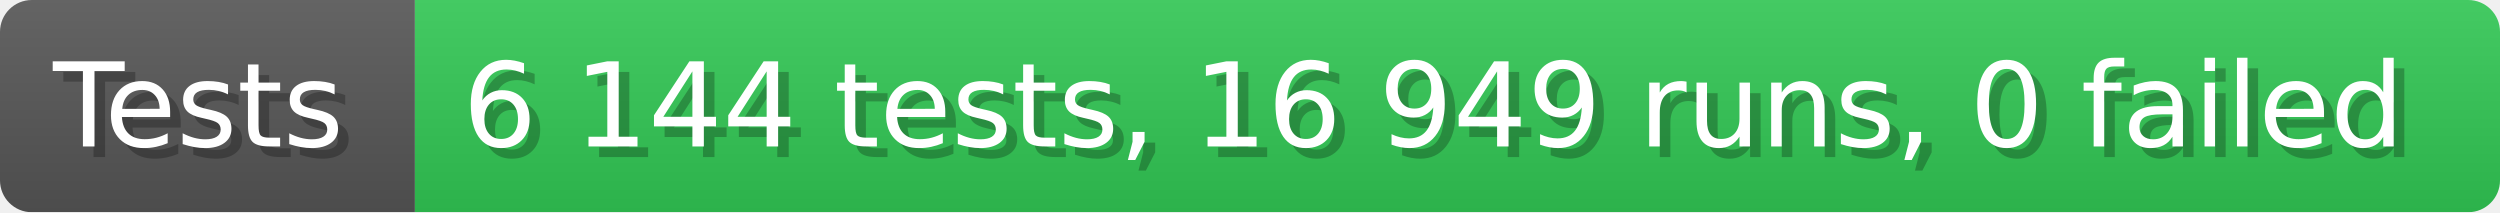
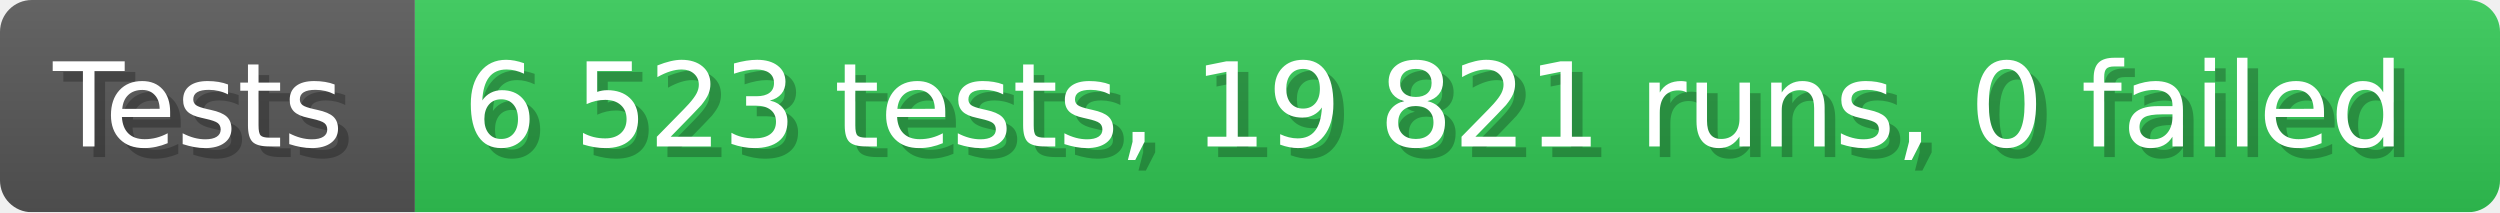
- <svg xmlns="http://www.w3.org/2000/svg" width="235.6" height="20" viewBox="0 0 2356 200" role="img" aria-label="Tests: 6 144 tests, 16 949 runs, 0 failed">
+ <svg xmlns="http://www.w3.org/2000/svg" width="235.6" height="20" viewBox="0 0 2356 200" role="img" aria-label="Tests: 6 523 tests, 19 821 runs, 0 failed">
  <linearGradient id="a" x2="0" y2="100%">
    <stop offset="0" stop-opacity=".1" stop-color="#EEE" />
    <stop offset="1" stop-opacity=".1" />
  </linearGradient>
  <mask id="m">
    <rect width="2356" height="200" rx="30" fill="#FFF" />
  </mask>
  <g mask="url(#m)">
    <rect width="391" height="200" fill="#555" />
    <rect width="1965" height="200" fill="#31c653" x="391" />
    <rect width="2356" height="200" fill="url(#a)" />
  </g>
  <g aria-hidden="true" fill="#fff" text-anchor="start" font-family="Verdana,DejaVu Sans,sans-serif" font-size="110">
    <text x="60" y="148" textLength="291" fill="#000" opacity="0.25">Tests</text>
    <text x="50" y="138" textLength="291">Tests</text>
-     <text x="446" y="148" textLength="1865" fill="#000" opacity="0.25">6 144 tests, 16 949 runs, 0 failed</text>
-     <text x="436" y="138" textLength="1865">6 144 tests, 16 949 runs, 0 failed</text>
+     <text x="446" y="148" textLength="1865" fill="#000" opacity="0.25">6 523 tests, 19 821 runs, 0 failed</text>
+     <text x="436" y="138" textLength="1865">6 523 tests, 19 821 runs, 0 failed</text>
  </g>
</svg>
